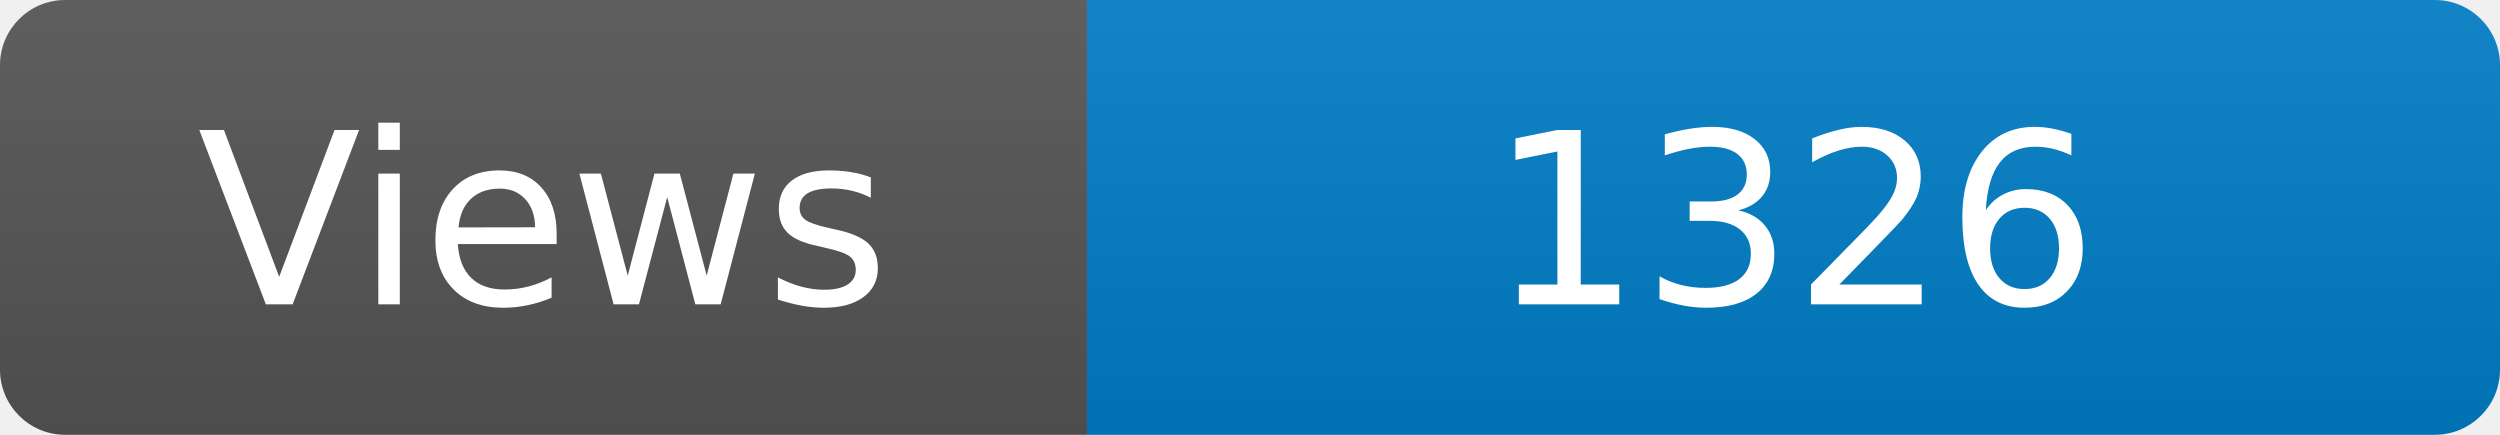
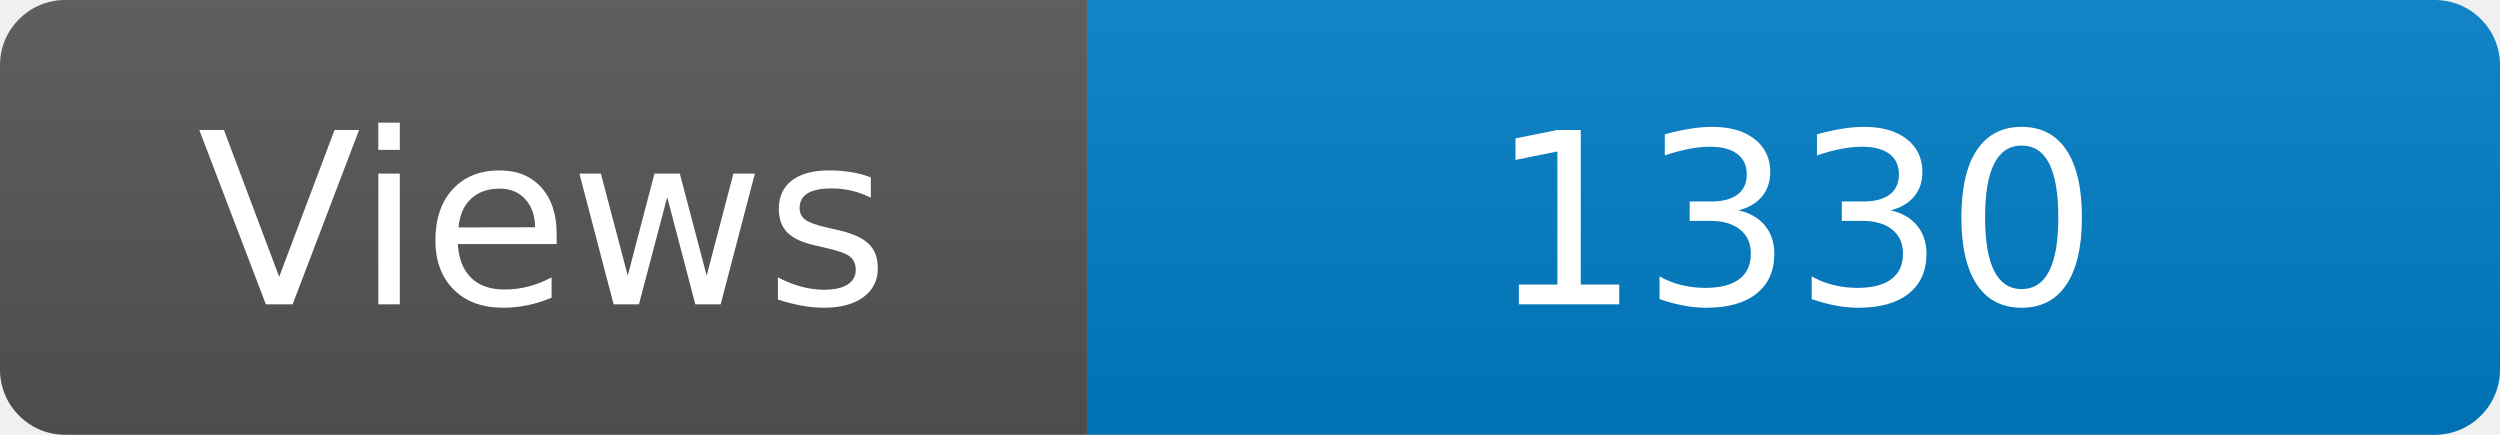
<svg xmlns="http://www.w3.org/2000/svg" width="115" height="20" role="img" aria-label="Maintained?: yes">
  <linearGradient id="s" x2="0" y2="100%">
    <stop offset="0" stop-color="#bbb" stop-opacity=".1" />
    <stop offset="1" stop-opacity=".1" />
  </linearGradient>
  <clipPath id="r">
    <rect width="115" height="20" rx="3" fill="#fff" />
  </clipPath>
  <g clip-path="url(#r)">
    <rect width="50" height="20" fill="#555" />
    <rect x="50" width="160" height="20" fill="#007ec6" />
    <rect width="115" height="20" fill="url(#s)" />
  </g>
  <g fill="#fff" text-anchor="middle" font-family="Verdana,Geneva,DejaVu Sans,sans-serif" font-size="110">
    <text x="250" y="140" transform="scale(.1)" fill="#fff">Views</text>
-     <text x="825" y="140" transform="scale(.1)" fill="#fff">1326</text>
+     <text x="825" y="140" transform="scale(.1)" fill="#fff">1330</text>
  </g>
</svg>
